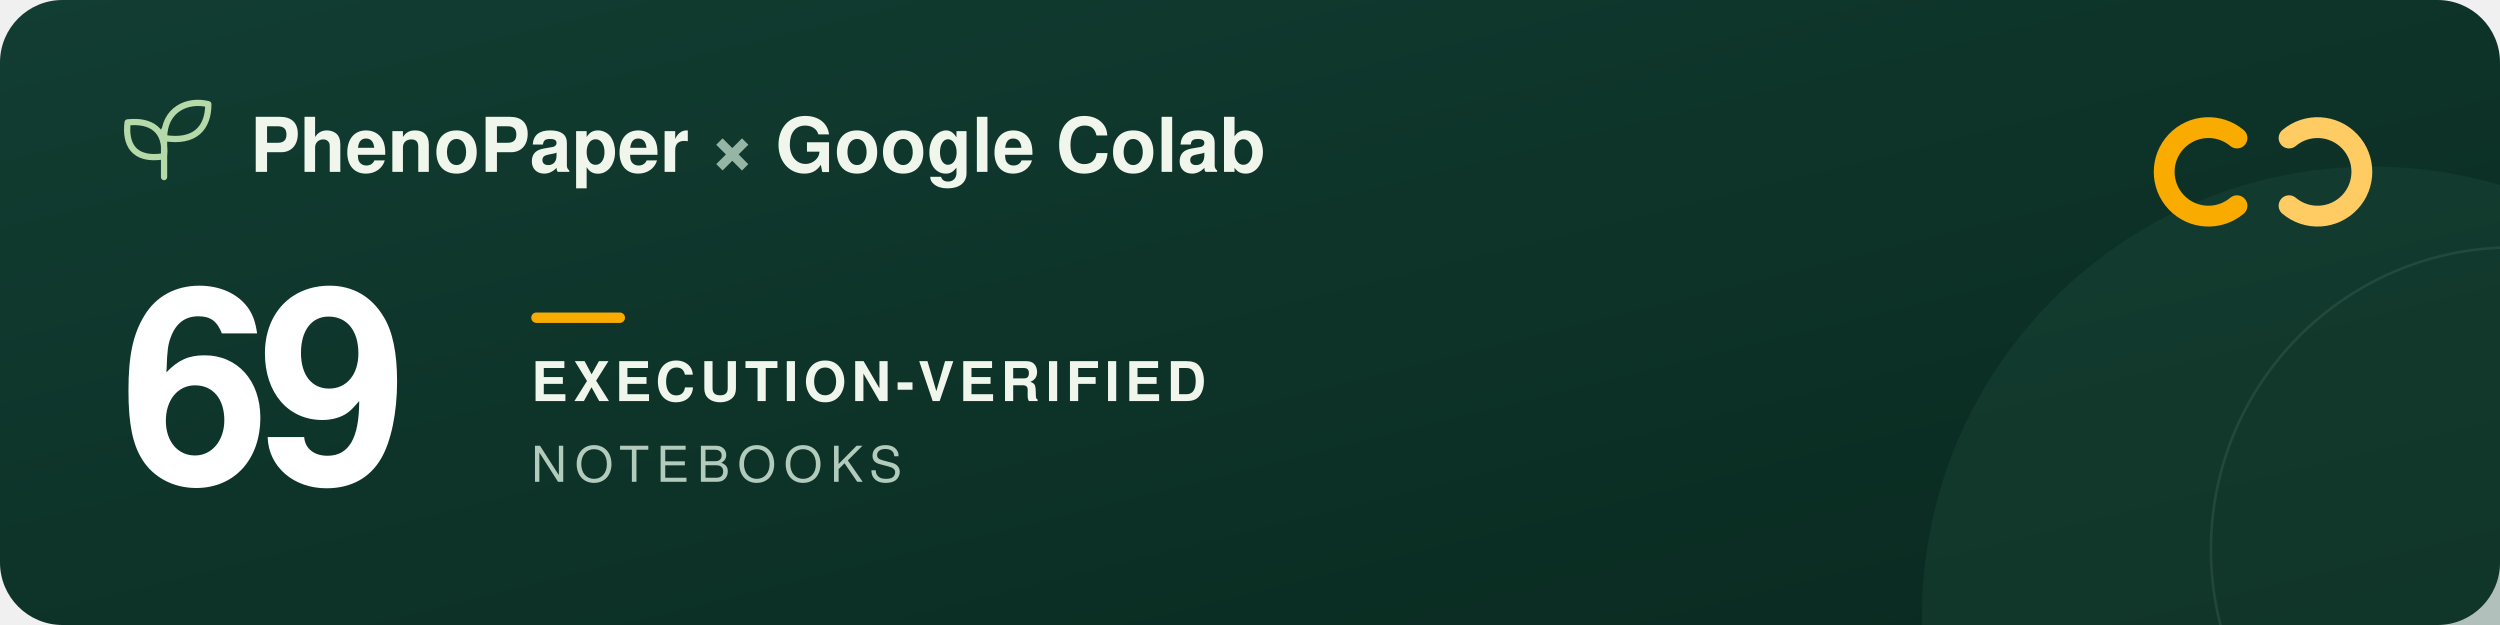
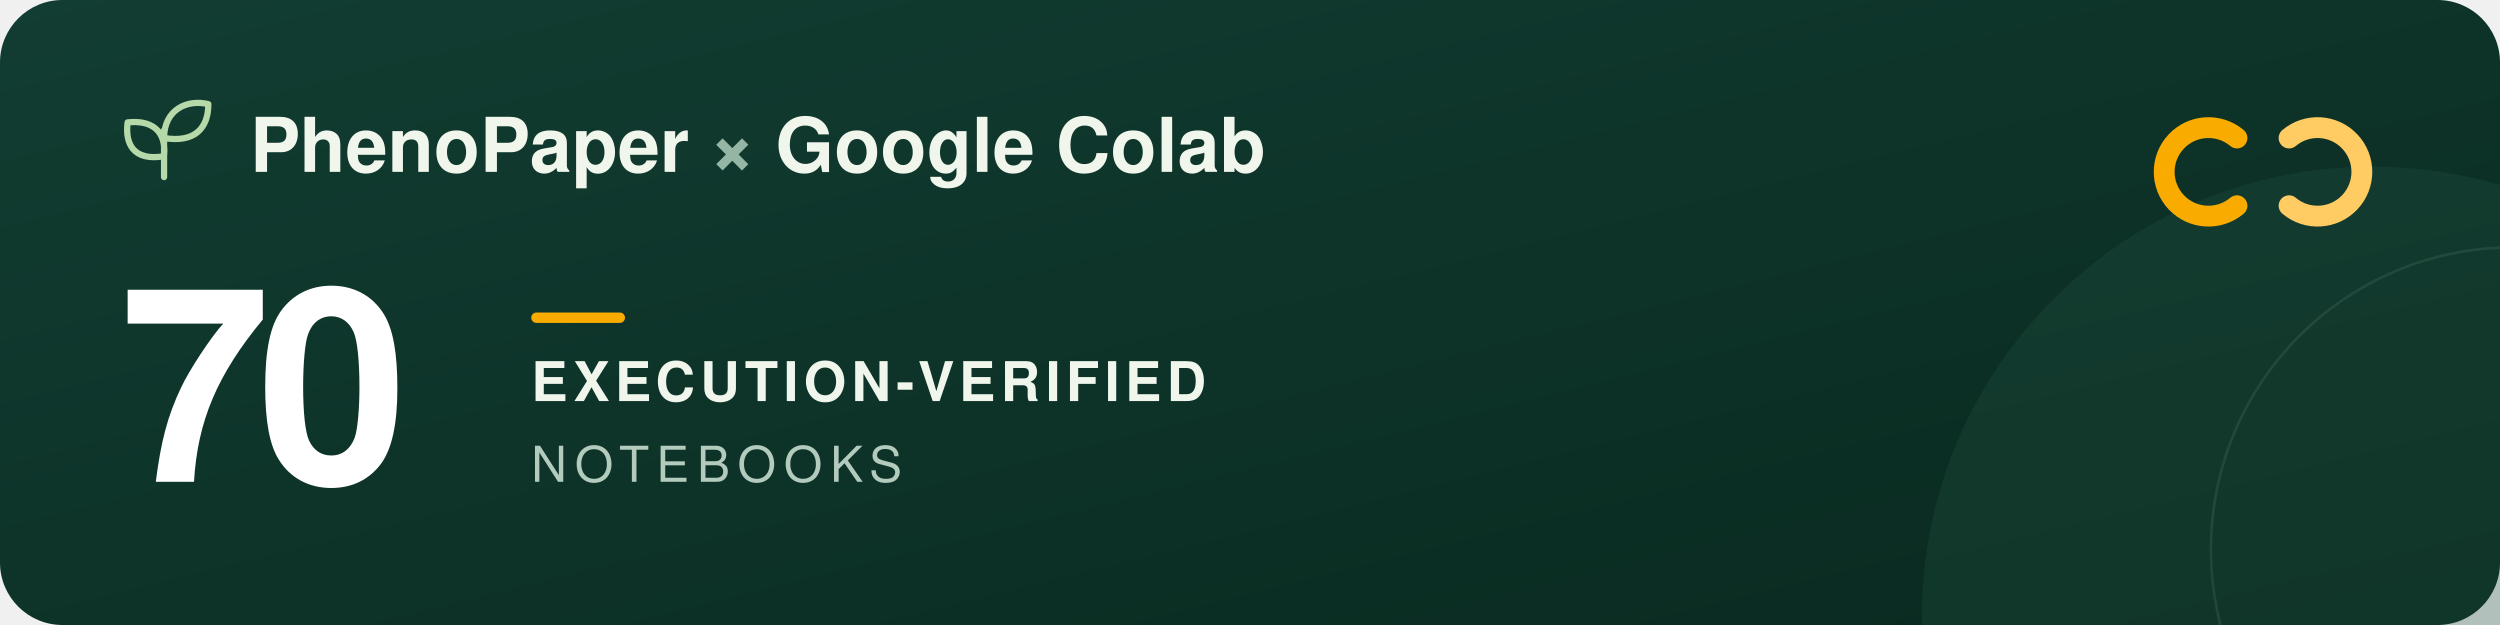
<svg xmlns="http://www.w3.org/2000/svg" width="960" height="240" viewBox="0 0 960 240" role="img" aria-labelledby="title description">
  <defs>
    <linearGradient id="forest" x2="1" y2="1">
      <stop stop-color="#123d32" />
      <stop offset="1" stop-color="#09291f" />
    </linearGradient>
  </defs>
  <rect width="960" height="240" rx="24" fill="url(#forest)" />
  <circle cx="911" cy="237" r="173" fill="#205240" opacity=".3" />
  <circle cx="965" cy="211" r="116" fill="none" stroke="#a5c6ad" stroke-opacity=".12" />
  <g transform="translate(48 39)" fill="none" stroke="#b5d9a9" stroke-width="2.4" stroke-linecap="round" stroke-linejoin="round">
    <path d="M15 29V11M15 21C3 23 0 16 1 8c9-1 15 3 14 13ZM15 14C15 3 24-1 32 1c0 9-5 15-17 13Z" />
  </g>
  <g font-family="-apple-system, BlinkMacSystemFont, 'Segoe UI', Helvetica, Arial, sans-serif">
    <text x="96" y="66" fill="#f1f6ed" font-size="29" font-weight="600">PhenoPaper <tspan fill="#95b6a5">×</tspan> Google Colab</text>
-     <text x="46" y="185" fill="#ffffff" font-size="104" font-weight="700" letter-spacing="-5">69</text>
+     <text x="46" y="185" fill="#ffffff" font-size="104" font-weight="700" letter-spacing="-5">70</text>
    <rect x="204" y="120" width="36" height="4" rx="2" fill="#f9ab00" />
    <text x="204" y="154" fill="#f1f6ed" font-size="21" font-weight="600" letter-spacing="2">EXECUTION-VERIFIED</text>
    <text x="204" y="185" fill="#b2cbbc" font-size="19" font-weight="500" letter-spacing="3">NOTEBOOKS</text>
  </g>
  <g transform="translate(832 44)" fill="none" stroke-width="8" stroke-linecap="round">
    <path d="M27 9a17 17 0 1 0 0 26" stroke="#f9ab00" />
    <path d="M47 9a17 17 0 1 1 0 26" stroke="#ffcc64" />
  </g>
</svg>
